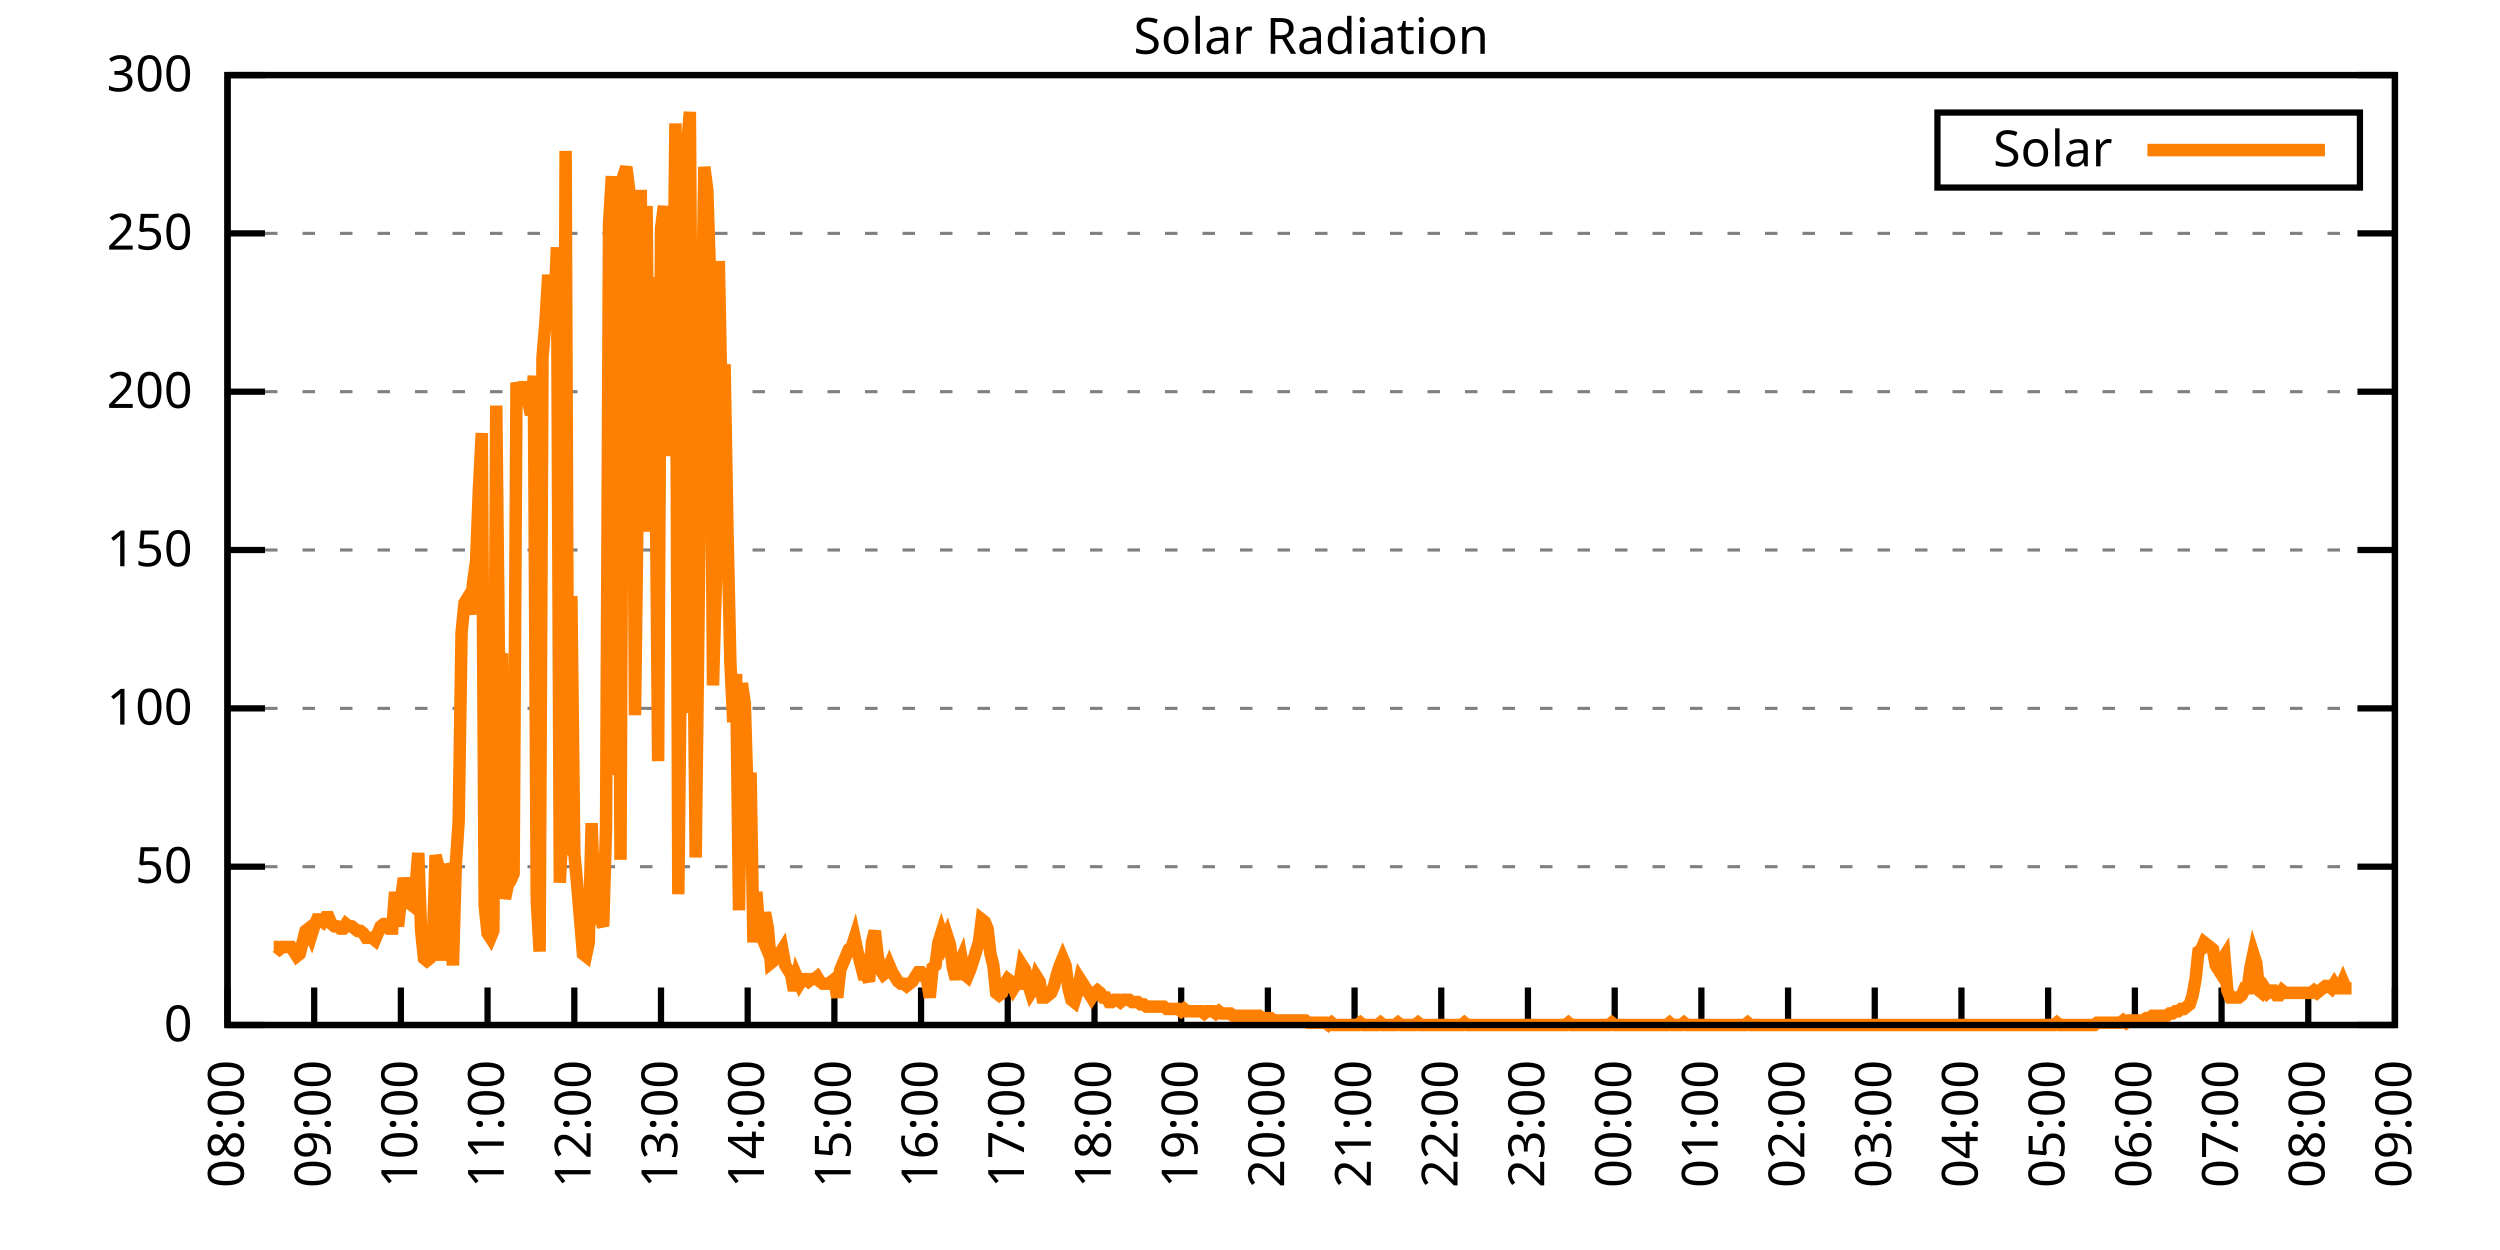
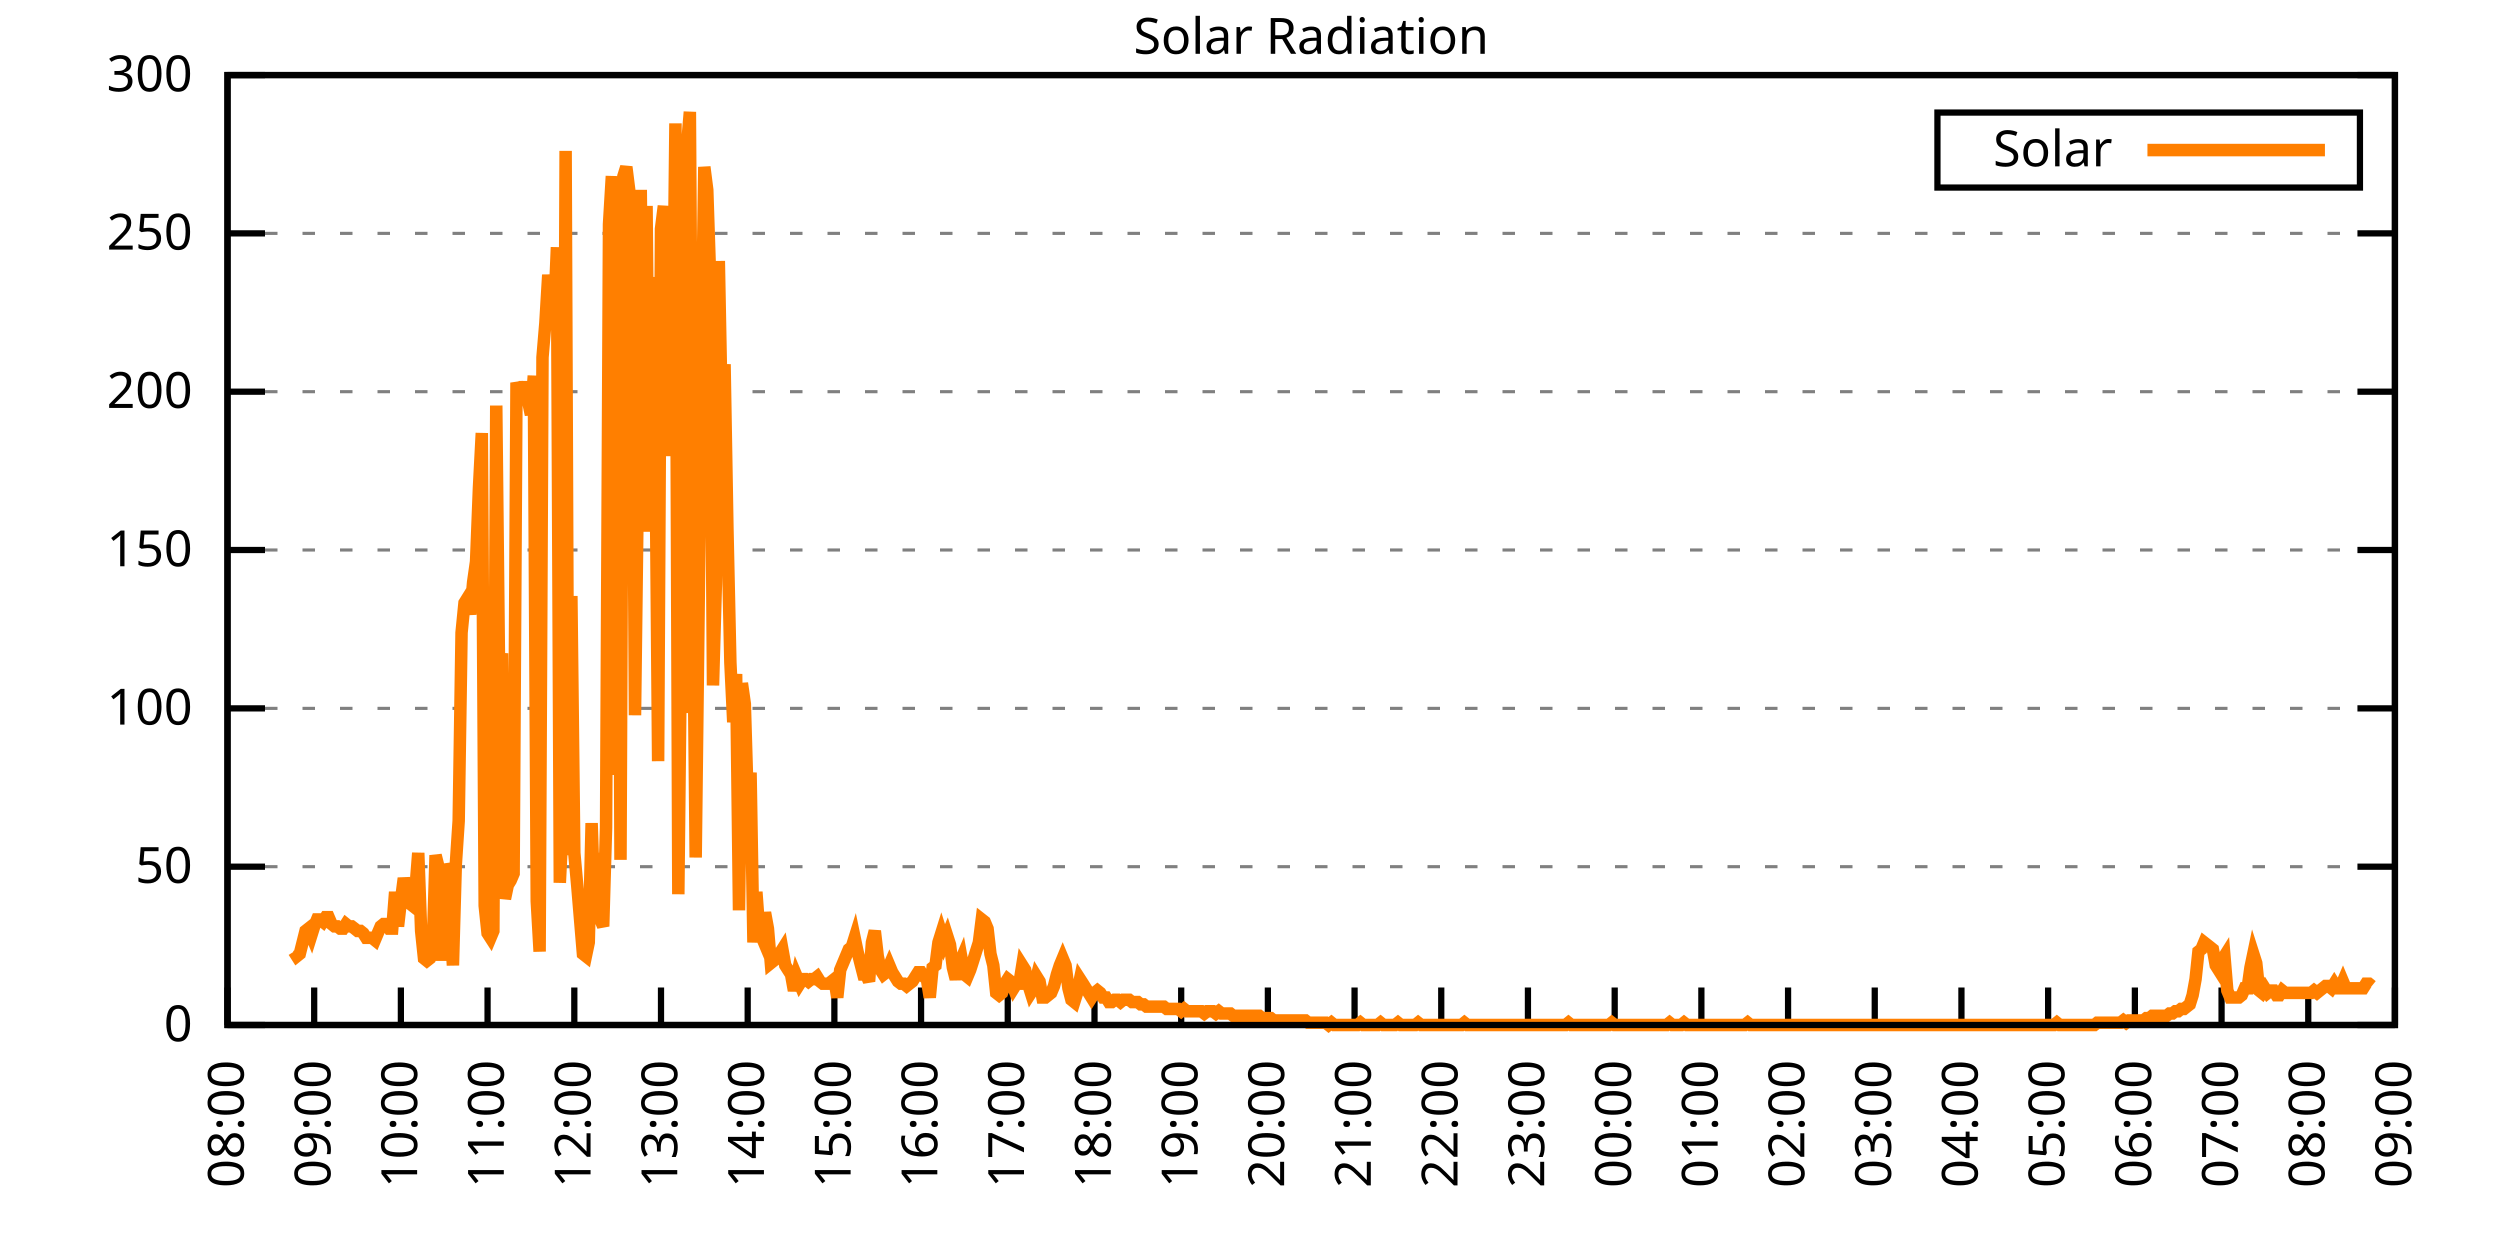
<svg xmlns="http://www.w3.org/2000/svg" xmlns:xlink="http://www.w3.org/1999/xlink" width="400" height="200" viewBox="0 0 400 200">
  <g id="gnuplot_canvas">
    <rect x="0" y="0" width="400" height="200" fill="none" />
    <defs>
      <circle id="gpDot" r="0.5" stroke-width="0.5" stroke="currentColor" />
      <path id="gpPt0" stroke-width="0.333" stroke="currentColor" d="M-1,0 h2 M0,-1 v2" />
      <path id="gpPt1" stroke-width="0.333" stroke="currentColor" d="M-1,-1 L1,1 M1,-1 L-1,1" />
      <path id="gpPt2" stroke-width="0.333" stroke="currentColor" d="M-1,0 L1,0 M0,-1 L0,1 M-1,-1 L1,1 M-1,1 L1,-1" />
      <rect id="gpPt3" stroke-width="0.333" stroke="currentColor" x="-1" y="-1" width="2" height="2" />
      <rect id="gpPt4" stroke-width="0.333" stroke="currentColor" fill="currentColor" x="-1" y="-1" width="2" height="2" />
      <circle id="gpPt5" stroke-width="0.333" stroke="currentColor" cx="0" cy="0" r="1" />
      <use xlink:href="#gpPt5" id="gpPt6" fill="currentColor" stroke="none" />
      <path id="gpPt7" stroke-width="0.333" stroke="currentColor" d="M0,-1.33 L-1.33,0.67 L1.33,0.67 z" />
      <use xlink:href="#gpPt7" id="gpPt8" fill="currentColor" stroke="none" />
      <use xlink:href="#gpPt7" id="gpPt9" stroke="currentColor" transform="rotate(180)" />
      <use xlink:href="#gpPt9" id="gpPt10" fill="currentColor" stroke="none" />
      <use xlink:href="#gpPt3" id="gpPt11" stroke="currentColor" transform="rotate(45)" />
      <use xlink:href="#gpPt11" id="gpPt12" fill="currentColor" stroke="none" />
      <path id="gpPt13" stroke-width="0.333" stroke="currentColor" d="M0,1.330 L1.265,0.411 L0.782,-1.067 L-0.782,-1.076 L-1.265,0.411 z" />
      <use xlink:href="#gpPt13" id="gpPt14" fill="currentColor" stroke="none" />
      <filter id="textbox" filterUnits="objectBoundingBox" x="0" y="0" height="1" width="1">
        <feFlood flood-color="white" flood-opacity="1" result="bgnd" />
        <feComposite in="SourceGraphic" in2="bgnd" operator="atop" />
      </filter>
      <filter id="greybox" filterUnits="objectBoundingBox" x="0" y="0" height="1" width="1">
        <feFlood flood-color="lightgrey" flood-opacity="1" result="grey" />
        <feComposite in="SourceGraphic" in2="grey" operator="atop" />
      </filter>
    </defs>
    <g fill="none" color="white" stroke="currentColor" stroke-width="1.00" stroke-linecap="butt" stroke-linejoin="miter">
</g>
    <g fill="none" color="black" stroke="currentColor" stroke-width="1.00" stroke-linecap="butt" stroke-linejoin="miter">
      <g stroke="none" shape-rendering="crispEdges">
        <polygon fill="rgb(255, 255, 255)" points="36.40,164.00 383.18,164.00 383.18,12.02 36.40,12.02 " />
      </g>
    </g>
    <g fill="none" color="black" stroke="currentColor" stroke-width="1.00" stroke-linecap="butt" stroke-linejoin="miter">
</g>
    <g fill="none" color="black" stroke="black" stroke-width="0.50" stroke-linecap="butt" stroke-linejoin="miter">
</g>
    <g fill="none" color="gray" stroke="currentColor" stroke-width="0.50" stroke-linecap="butt" stroke-linejoin="miter">
      <path stroke="gray" stroke-dasharray="2,4" class="gridline" d="M36.40,164.00 L383.19,164.00  " />
    </g>
    <g fill="none" color="gray" stroke="gray" stroke-width="1.00" stroke-linecap="butt" stroke-linejoin="miter">
</g>
    <g fill="none" color="black" stroke="currentColor" stroke-width="1.00" stroke-linecap="butt" stroke-linejoin="miter">
      <path stroke="black" d="M36.40,164.00 L42.40,164.00 M383.19,164.00 L377.19,164.00  " />
      <g transform="translate(30.80,166.60)" stroke="none" fill="black" font-family="Sans" font-size="8.00" text-anchor="end">
        <text>
          <tspan font-family="Sans"> 0</tspan>
        </text>
      </g>
    </g>
    <g fill="none" color="black" stroke="currentColor" stroke-width="1.00" stroke-linecap="butt" stroke-linejoin="miter">
</g>
    <g fill="none" color="black" stroke="black" stroke-width="0.50" stroke-linecap="butt" stroke-linejoin="miter">
</g>
    <g fill="none" color="gray" stroke="currentColor" stroke-width="0.50" stroke-linecap="butt" stroke-linejoin="miter">
      <path stroke="gray" stroke-dasharray="2,4" class="gridline" d="M36.40,138.67 L383.19,138.67  " />
    </g>
    <g fill="none" color="gray" stroke="gray" stroke-width="1.00" stroke-linecap="butt" stroke-linejoin="miter">
</g>
    <g fill="none" color="black" stroke="currentColor" stroke-width="1.00" stroke-linecap="butt" stroke-linejoin="miter">
      <path stroke="black" d="M36.40,138.67 L42.40,138.67 M383.19,138.67 L377.19,138.67  " />
      <g transform="translate(30.80,141.27)" stroke="none" fill="black" font-family="Sans" font-size="8.00" text-anchor="end">
        <text>
          <tspan font-family="Sans"> 50</tspan>
        </text>
      </g>
    </g>
    <g fill="none" color="black" stroke="currentColor" stroke-width="1.00" stroke-linecap="butt" stroke-linejoin="miter">
</g>
    <g fill="none" color="black" stroke="black" stroke-width="0.50" stroke-linecap="butt" stroke-linejoin="miter">
</g>
    <g fill="none" color="gray" stroke="currentColor" stroke-width="0.50" stroke-linecap="butt" stroke-linejoin="miter">
      <path stroke="gray" stroke-dasharray="2,4" class="gridline" d="M36.40,113.34 L383.19,113.34  " />
    </g>
    <g fill="none" color="gray" stroke="gray" stroke-width="1.00" stroke-linecap="butt" stroke-linejoin="miter">
</g>
    <g fill="none" color="black" stroke="currentColor" stroke-width="1.00" stroke-linecap="butt" stroke-linejoin="miter">
      <path stroke="black" d="M36.40,113.34 L42.40,113.34 M383.19,113.34 L377.19,113.34  " />
      <g transform="translate(30.80,115.94)" stroke="none" fill="black" font-family="Sans" font-size="8.00" text-anchor="end">
        <text>
          <tspan font-family="Sans"> 100</tspan>
        </text>
      </g>
    </g>
    <g fill="none" color="black" stroke="currentColor" stroke-width="1.00" stroke-linecap="butt" stroke-linejoin="miter">
</g>
    <g fill="none" color="black" stroke="black" stroke-width="0.50" stroke-linecap="butt" stroke-linejoin="miter">
</g>
    <g fill="none" color="gray" stroke="currentColor" stroke-width="0.50" stroke-linecap="butt" stroke-linejoin="miter">
      <path stroke="gray" stroke-dasharray="2,4" class="gridline" d="M36.40,88.00 L383.19,88.00  " />
    </g>
    <g fill="none" color="gray" stroke="gray" stroke-width="1.00" stroke-linecap="butt" stroke-linejoin="miter">
</g>
    <g fill="none" color="black" stroke="currentColor" stroke-width="1.00" stroke-linecap="butt" stroke-linejoin="miter">
      <path stroke="black" d="M36.40,88.00 L42.40,88.00 M383.19,88.00 L377.19,88.00  " />
      <g transform="translate(30.80,90.60)" stroke="none" fill="black" font-family="Sans" font-size="8.00" text-anchor="end">
        <text>
          <tspan font-family="Sans"> 150</tspan>
        </text>
      </g>
    </g>
    <g fill="none" color="black" stroke="currentColor" stroke-width="1.00" stroke-linecap="butt" stroke-linejoin="miter">
</g>
    <g fill="none" color="black" stroke="black" stroke-width="0.50" stroke-linecap="butt" stroke-linejoin="miter">
</g>
    <g fill="none" color="gray" stroke="currentColor" stroke-width="0.50" stroke-linecap="butt" stroke-linejoin="miter">
      <path stroke="gray" stroke-dasharray="2,4" class="gridline" d="M36.40,62.67 L383.19,62.67  " />
    </g>
    <g fill="none" color="gray" stroke="gray" stroke-width="1.00" stroke-linecap="butt" stroke-linejoin="miter">
</g>
    <g fill="none" color="black" stroke="currentColor" stroke-width="1.00" stroke-linecap="butt" stroke-linejoin="miter">
      <path stroke="black" d="M36.40,62.67 L42.40,62.67 M383.19,62.67 L377.19,62.67  " />
      <g transform="translate(30.80,65.27)" stroke="none" fill="black" font-family="Sans" font-size="8.00" text-anchor="end">
        <text>
          <tspan font-family="Sans"> 200</tspan>
        </text>
      </g>
    </g>
    <g fill="none" color="black" stroke="currentColor" stroke-width="1.00" stroke-linecap="butt" stroke-linejoin="miter">
</g>
    <g fill="none" color="black" stroke="black" stroke-width="0.50" stroke-linecap="butt" stroke-linejoin="miter">
</g>
    <g fill="none" color="gray" stroke="currentColor" stroke-width="0.50" stroke-linecap="butt" stroke-linejoin="miter">
      <path stroke="gray" stroke-dasharray="2,4" class="gridline" d="M36.40,37.34 L383.19,37.34  " />
    </g>
    <g fill="none" color="gray" stroke="gray" stroke-width="1.00" stroke-linecap="butt" stroke-linejoin="miter">
</g>
    <g fill="none" color="black" stroke="currentColor" stroke-width="1.00" stroke-linecap="butt" stroke-linejoin="miter">
      <path stroke="black" d="M36.40,37.34 L42.40,37.34 M383.19,37.34 L377.19,37.34  " />
      <g transform="translate(30.80,39.94)" stroke="none" fill="black" font-family="Sans" font-size="8.00" text-anchor="end">
        <text>
          <tspan font-family="Sans"> 250</tspan>
        </text>
      </g>
    </g>
    <g fill="none" color="black" stroke="currentColor" stroke-width="1.00" stroke-linecap="butt" stroke-linejoin="miter">
</g>
    <g fill="none" color="black" stroke="black" stroke-width="0.50" stroke-linecap="butt" stroke-linejoin="miter">
</g>
    <g fill="none" color="gray" stroke="currentColor" stroke-width="0.50" stroke-linecap="butt" stroke-linejoin="miter">
      <path stroke="gray" stroke-dasharray="2,4" class="gridline" d="M36.40,12.01 L383.19,12.01  " />
    </g>
    <g fill="none" color="gray" stroke="gray" stroke-width="1.00" stroke-linecap="butt" stroke-linejoin="miter">
</g>
    <g fill="none" color="black" stroke="currentColor" stroke-width="1.00" stroke-linecap="butt" stroke-linejoin="miter">
      <path stroke="black" d="M36.40,12.01 L42.40,12.01 M383.19,12.01 L377.19,12.01  " />
      <g transform="translate(30.80,14.61)" stroke="none" fill="black" font-family="Sans" font-size="8.00" text-anchor="end">
        <text>
          <tspan font-family="Sans"> 300</tspan>
        </text>
      </g>
    </g>
    <g fill="none" color="black" stroke="currentColor" stroke-width="1.00" stroke-linecap="butt" stroke-linejoin="miter">
      <path stroke="black" d="M36.40,164.00 L36.40,158.00  " />
      <g transform="translate(39.00,169.60) rotate(270.00)" stroke="none" fill="black" font-family="Sans" font-size="8.00" text-anchor="end">
        <text>
          <tspan font-family="Sans">08:00</tspan>
        </text>
      </g>
    </g>
    <g fill="none" color="black" stroke="currentColor" stroke-width="1.00" stroke-linecap="butt" stroke-linejoin="miter">
      <path stroke="black" d="M50.27,164.00 L50.27,158.00  " />
      <g transform="translate(52.87,169.60) rotate(270.00)" stroke="none" fill="black" font-family="Sans" font-size="8.00" text-anchor="end">
        <text>
          <tspan font-family="Sans">09:00</tspan>
        </text>
      </g>
    </g>
    <g fill="none" color="black" stroke="currentColor" stroke-width="1.00" stroke-linecap="butt" stroke-linejoin="miter">
      <path stroke="black" d="M64.14,164.00 L64.14,158.00  " />
      <g transform="translate(66.74,169.60) rotate(270.00)" stroke="none" fill="black" font-family="Sans" font-size="8.00" text-anchor="end">
        <text>
          <tspan font-family="Sans">10:00</tspan>
        </text>
      </g>
    </g>
    <g fill="none" color="black" stroke="currentColor" stroke-width="1.00" stroke-linecap="butt" stroke-linejoin="miter">
      <path stroke="black" d="M78.01,164.00 L78.01,158.00  " />
      <g transform="translate(80.61,169.60) rotate(270.00)" stroke="none" fill="black" font-family="Sans" font-size="8.00" text-anchor="end">
        <text>
          <tspan font-family="Sans">11:00</tspan>
        </text>
      </g>
    </g>
    <g fill="none" color="black" stroke="currentColor" stroke-width="1.00" stroke-linecap="butt" stroke-linejoin="miter">
      <path stroke="black" d="M91.89,164.00 L91.89,158.00  " />
      <g transform="translate(94.49,169.60) rotate(270.00)" stroke="none" fill="black" font-family="Sans" font-size="8.00" text-anchor="end">
        <text>
          <tspan font-family="Sans">12:00</tspan>
        </text>
      </g>
    </g>
    <g fill="none" color="black" stroke="currentColor" stroke-width="1.00" stroke-linecap="butt" stroke-linejoin="miter">
      <path stroke="black" d="M105.76,164.00 L105.76,158.00  " />
      <g transform="translate(108.36,169.60) rotate(270.00)" stroke="none" fill="black" font-family="Sans" font-size="8.00" text-anchor="end">
        <text>
          <tspan font-family="Sans">13:00</tspan>
        </text>
      </g>
    </g>
    <g fill="none" color="black" stroke="currentColor" stroke-width="1.00" stroke-linecap="butt" stroke-linejoin="miter">
      <path stroke="black" d="M119.63,164.00 L119.63,158.00  " />
      <g transform="translate(122.23,169.60) rotate(270.00)" stroke="none" fill="black" font-family="Sans" font-size="8.00" text-anchor="end">
        <text>
          <tspan font-family="Sans">14:00</tspan>
        </text>
      </g>
    </g>
    <g fill="none" color="black" stroke="currentColor" stroke-width="1.00" stroke-linecap="butt" stroke-linejoin="miter">
      <path stroke="black" d="M133.50,164.00 L133.50,158.00  " />
      <g transform="translate(136.10,169.60) rotate(270.00)" stroke="none" fill="black" font-family="Sans" font-size="8.00" text-anchor="end">
        <text>
          <tspan font-family="Sans">15:00</tspan>
        </text>
      </g>
    </g>
    <g fill="none" color="black" stroke="currentColor" stroke-width="1.00" stroke-linecap="butt" stroke-linejoin="miter">
      <path stroke="black" d="M147.37,164.00 L147.37,158.00  " />
      <g transform="translate(149.97,169.60) rotate(270.00)" stroke="none" fill="black" font-family="Sans" font-size="8.00" text-anchor="end">
        <text>
          <tspan font-family="Sans">16:00</tspan>
        </text>
      </g>
    </g>
    <g fill="none" color="black" stroke="currentColor" stroke-width="1.00" stroke-linecap="butt" stroke-linejoin="miter">
      <path stroke="black" d="M161.24,164.00 L161.24,158.00  " />
      <g transform="translate(163.84,169.60) rotate(270.00)" stroke="none" fill="black" font-family="Sans" font-size="8.00" text-anchor="end">
        <text>
          <tspan font-family="Sans">17:00</tspan>
        </text>
      </g>
    </g>
    <g fill="none" color="black" stroke="currentColor" stroke-width="1.00" stroke-linecap="butt" stroke-linejoin="miter">
      <path stroke="black" d="M175.12,164.00 L175.12,158.00  " />
      <g transform="translate(177.72,169.60) rotate(270.00)" stroke="none" fill="black" font-family="Sans" font-size="8.00" text-anchor="end">
        <text>
          <tspan font-family="Sans">18:00</tspan>
        </text>
      </g>
    </g>
    <g fill="none" color="black" stroke="currentColor" stroke-width="1.00" stroke-linecap="butt" stroke-linejoin="miter">
      <path stroke="black" d="M188.99,164.00 L188.99,158.00  " />
      <g transform="translate(191.59,169.60) rotate(270.00)" stroke="none" fill="black" font-family="Sans" font-size="8.00" text-anchor="end">
        <text>
          <tspan font-family="Sans">19:00</tspan>
        </text>
      </g>
    </g>
    <g fill="none" color="black" stroke="currentColor" stroke-width="1.00" stroke-linecap="butt" stroke-linejoin="miter">
      <path stroke="black" d="M202.86,164.00 L202.86,158.00  " />
      <g transform="translate(205.46,169.60) rotate(270.00)" stroke="none" fill="black" font-family="Sans" font-size="8.00" text-anchor="end">
        <text>
          <tspan font-family="Sans">20:00</tspan>
        </text>
      </g>
    </g>
    <g fill="none" color="black" stroke="currentColor" stroke-width="1.00" stroke-linecap="butt" stroke-linejoin="miter">
      <path stroke="black" d="M216.73,164.00 L216.73,158.00  " />
      <g transform="translate(219.33,169.60) rotate(270.00)" stroke="none" fill="black" font-family="Sans" font-size="8.00" text-anchor="end">
        <text>
          <tspan font-family="Sans">21:00</tspan>
        </text>
      </g>
    </g>
    <g fill="none" color="black" stroke="currentColor" stroke-width="1.00" stroke-linecap="butt" stroke-linejoin="miter">
      <path stroke="black" d="M230.60,164.00 L230.60,158.00  " />
      <g transform="translate(233.20,169.60) rotate(270.00)" stroke="none" fill="black" font-family="Sans" font-size="8.00" text-anchor="end">
        <text>
          <tspan font-family="Sans">22:00</tspan>
        </text>
      </g>
    </g>
    <g fill="none" color="black" stroke="currentColor" stroke-width="1.00" stroke-linecap="butt" stroke-linejoin="miter">
      <path stroke="black" d="M244.47,164.00 L244.47,158.00  " />
      <g transform="translate(247.07,169.60) rotate(270.00)" stroke="none" fill="black" font-family="Sans" font-size="8.00" text-anchor="end">
        <text>
          <tspan font-family="Sans">23:00</tspan>
        </text>
      </g>
    </g>
    <g fill="none" color="black" stroke="currentColor" stroke-width="1.00" stroke-linecap="butt" stroke-linejoin="miter">
      <path stroke="black" d="M258.35,164.00 L258.35,158.00  " />
      <g transform="translate(260.95,169.60) rotate(270.00)" stroke="none" fill="black" font-family="Sans" font-size="8.00" text-anchor="end">
        <text>
          <tspan font-family="Sans">00:00</tspan>
        </text>
      </g>
    </g>
    <g fill="none" color="black" stroke="currentColor" stroke-width="1.00" stroke-linecap="butt" stroke-linejoin="miter">
      <path stroke="black" d="M272.22,164.00 L272.22,158.00  " />
      <g transform="translate(274.82,169.60) rotate(270.00)" stroke="none" fill="black" font-family="Sans" font-size="8.00" text-anchor="end">
        <text>
          <tspan font-family="Sans">01:00</tspan>
        </text>
      </g>
    </g>
    <g fill="none" color="black" stroke="currentColor" stroke-width="1.00" stroke-linecap="butt" stroke-linejoin="miter">
      <path stroke="black" d="M286.09,164.00 L286.09,158.00  " />
      <g transform="translate(288.69,169.60) rotate(270.00)" stroke="none" fill="black" font-family="Sans" font-size="8.00" text-anchor="end">
        <text>
          <tspan font-family="Sans">02:00</tspan>
        </text>
      </g>
    </g>
    <g fill="none" color="black" stroke="currentColor" stroke-width="1.00" stroke-linecap="butt" stroke-linejoin="miter">
      <path stroke="black" d="M299.96,164.00 L299.96,158.00  " />
      <g transform="translate(302.56,169.60) rotate(270.00)" stroke="none" fill="black" font-family="Sans" font-size="8.00" text-anchor="end">
        <text>
          <tspan font-family="Sans">03:00</tspan>
        </text>
      </g>
    </g>
    <g fill="none" color="black" stroke="currentColor" stroke-width="1.00" stroke-linecap="butt" stroke-linejoin="miter">
      <path stroke="black" d="M313.83,164.00 L313.83,158.00  " />
      <g transform="translate(316.43,169.60) rotate(270.00)" stroke="none" fill="black" font-family="Sans" font-size="8.00" text-anchor="end">
        <text>
          <tspan font-family="Sans">04:00</tspan>
        </text>
      </g>
    </g>
    <g fill="none" color="black" stroke="currentColor" stroke-width="1.00" stroke-linecap="butt" stroke-linejoin="miter">
      <path stroke="black" d="M327.70,164.00 L327.70,158.00  " />
      <g transform="translate(330.30,169.60) rotate(270.00)" stroke="none" fill="black" font-family="Sans" font-size="8.00" text-anchor="end">
        <text>
          <tspan font-family="Sans">05:00</tspan>
        </text>
      </g>
    </g>
    <g fill="none" color="black" stroke="currentColor" stroke-width="1.00" stroke-linecap="butt" stroke-linejoin="miter">
      <path stroke="black" d="M341.58,164.00 L341.58,158.00  " />
      <g transform="translate(344.18,169.60) rotate(270.00)" stroke="none" fill="black" font-family="Sans" font-size="8.00" text-anchor="end">
        <text>
          <tspan font-family="Sans">06:00</tspan>
        </text>
      </g>
    </g>
    <g fill="none" color="black" stroke="currentColor" stroke-width="1.00" stroke-linecap="butt" stroke-linejoin="miter">
      <path stroke="black" d="M355.45,164.00 L355.45,158.00  " />
      <g transform="translate(358.05,169.60) rotate(270.00)" stroke="none" fill="black" font-family="Sans" font-size="8.00" text-anchor="end">
        <text>
          <tspan font-family="Sans">07:00</tspan>
        </text>
      </g>
    </g>
    <g fill="none" color="black" stroke="currentColor" stroke-width="1.00" stroke-linecap="butt" stroke-linejoin="miter">
      <path stroke="black" d="M369.32,164.00 L369.32,158.00  " />
      <g transform="translate(371.92,169.60) rotate(270.00)" stroke="none" fill="black" font-family="Sans" font-size="8.00" text-anchor="end">
        <text>
          <tspan font-family="Sans">08:00</tspan>
        </text>
      </g>
    </g>
    <g fill="none" color="black" stroke="currentColor" stroke-width="1.00" stroke-linecap="butt" stroke-linejoin="miter">
      <path stroke="black" d="M383.19,164.00 L383.19,158.00  " />
      <g transform="translate(385.79,169.60) rotate(270.00)" stroke="none" fill="black" font-family="Sans" font-size="8.00" text-anchor="end">
        <text>
          <tspan font-family="Sans">09:00</tspan>
        </text>
      </g>
    </g>
    <g fill="none" color="black" stroke="currentColor" stroke-width="1.00" stroke-linecap="butt" stroke-linejoin="miter">
</g>
    <g fill="none" color="black" stroke="currentColor" stroke-width="1.00" stroke-linecap="butt" stroke-linejoin="miter">
      <path stroke="black" d="M36.40,12.01 L36.40,164.00 L383.19,164.00 L383.19,12.01 L36.40,12.01 Z  " />
    </g>
    <g fill="none" color="black" stroke="currentColor" stroke-width="1.00" stroke-linecap="butt" stroke-linejoin="miter">
</g>
    <g fill="none" color="black" stroke="currentColor" stroke-width="1.00" stroke-linecap="butt" stroke-linejoin="miter">
      <path stroke="black" d="M309.99,30.01 L309.99,18.01 L377.59,18.01 L377.59,30.01 L309.99,30.01 Z  " />
    </g>
    <g id="Solar_Radiation_plot_1">
      <g fill="none" color="white" stroke="black" stroke-width="2.00" stroke-linecap="butt" stroke-linejoin="miter">
</g>
      <g fill="none" color="black" stroke="currentColor" stroke-width="2.00" stroke-linecap="butt" stroke-linejoin="miter">
        <g transform="translate(337.99,26.61)" stroke="none" fill="black" font-family="Sans" font-size="8.00" text-anchor="end">
          <text>
            <tspan font-family="Sans">Solar</tspan>
          </text>
        </g>
      </g>
      <g fill="none" color="black" stroke="currentColor" stroke-width="2.00" stroke-linecap="butt" stroke-linejoin="miter">
-         <path stroke="rgb(255, 127,   0)" d="M343.59,24.01 L371.99,24.01 M43.80,151.52 L44.26,151.52 L44.72,151.89 L45.19,151.52 L45.65,151.52 L46.11,151.52   L46.57,151.52 L47.03,152.25 L47.50,152.99 L47.96,152.62 L48.42,150.79 L48.88,148.95 L49.35,148.58 L49.81,149.68   L50.27,148.22 L50.73,147.11 L51.20,147.11 L51.66,147.48 L52.12,146.75 L52.58,146.75 L53.05,147.85 L53.51,148.22   L53.97,148.22 L54.43,148.58 L54.90,148.58 L55.36,147.85 L55.82,148.22 L56.28,148.22 L56.75,148.58 L57.21,148.95   L57.67,148.95 L58.13,149.32 L58.59,150.05 L59.06,150.05 L59.52,150.05 L59.98,150.42 L60.44,149.32 L60.91,148.22   L61.37,147.85 L61.83,147.85 L62.29,148.58 L62.76,148.58 L63.22,142.71 L63.68,148.22 L64.14,144.18 L64.61,140.51   L65.07,142.71 L65.53,144.55 L65.99,144.91 L66.46,142.34 L66.92,136.47 L67.38,148.95 L67.84,153.35 L68.30,153.72   L68.77,153.35 L69.23,151.89 L69.69,136.84 L70.15,138.67 L70.62,153.72 L71.08,138.30 L71.54,139.77 L72.00,146.75   L72.47,154.46 L72.93,138.30 L73.39,131.33 L73.85,101.23 L74.32,96.46 L74.78,95.72 L75.24,98.29 L75.70,93.15   L76.17,89.85 L76.63,78.10 L77.09,69.29 L77.55,144.91 L78.01,149.32 L78.48,150.05 L78.94,148.95 L79.40,64.89   L79.86,108.20 L80.33,104.53 L80.79,143.81 L81.25,141.61 L81.71,140.87 L82.18,139.77 L82.64,61.22 L83.10,62.69   L83.56,61.95 L84.03,61.95 L84.49,64.16 L84.95,66.36 L85.41,60.12 L85.88,144.18 L86.34,152.25 L86.80,57.18   L87.26,51.68 L87.72,43.97 L88.19,49.47 L88.65,50.57 L89.11,39.56 L89.57,141.24 L90.04,131.70 L90.50,24.14   L90.96,136.84 L91.42,95.36 L91.89,136.47 L92.35,141.61 L92.81,147.11 L93.27,152.62 L93.74,152.99 L94.20,150.79   L94.66,131.70 L95.12,145.65 L95.59,136.47 L96.05,147.11 L96.51,148.22 L96.97,132.43 L97.44,35.89 L97.90,28.18   L98.36,123.99 L98.82,30.38 L99.28,137.57 L99.75,28.18 L100.21,26.71 L100.67,30.38 L101.13,38.46 L101.60,114.44   L102.06,77.37 L102.52,30.38 L102.98,73.33 L103.45,32.95 L103.91,85.08 L104.37,44.33 L104.83,65.26 L105.30,121.79   L105.76,36.63 L106.22,32.95 L106.68,72.97 L107.15,54.61 L107.61,61.22 L108.07,19.74 L108.53,143.08 L108.99,99.76   L109.46,114.08 L109.92,23.41 L110.38,17.90 L110.84,89.12 L111.31,137.20 L111.77,98.29 L112.23,58.28 L112.69,26.71   L113.16,30.38 L113.62,44.33 L114.08,109.67 L114.54,93.52 L115.01,41.76 L115.47,65.62 L115.93,58.28 L116.39,84.71   L116.86,106.00 L117.32,115.55 L117.78,107.84 L118.24,145.65 L118.70,109.31 L119.17,112.61 L119.63,128.03 L120.09,123.62   L120.55,150.79 L121.02,142.71 L121.48,148.95 L121.94,150.05 L122.40,146.01 L122.87,148.58 L123.33,154.09 L123.79,153.72   L124.25,152.62 L124.72,152.62 L125.18,151.89 L125.64,154.46 L126.10,155.19 L126.57,155.92 L127.03,158.49 L127.49,156.29   L127.95,157.39 L128.41,156.66 L128.88,156.66 L129.34,157.03 L129.80,156.66 L130.26,156.66 L130.73,156.29 L131.19,157.03   L131.65,157.39 L132.11,157.39 L132.58,157.39 L133.04,157.03 L133.50,156.66 L133.96,159.60 L134.43,155.19 L134.89,154.09   L135.35,152.99 L135.81,151.89 L136.28,151.52 L136.74,150.05 L137.20,152.25 L137.66,154.09 L138.13,155.92 L138.59,155.92   L139.05,157.03 L139.51,150.79 L139.97,148.95 L140.44,152.99 L140.90,155.19 L141.36,155.92 L141.82,155.56 L142.29,154.46   L142.75,155.56 L143.21,156.29 L143.67,157.03 L144.14,157.39 L144.60,157.39 L145.06,157.76 L145.52,157.39 L145.99,157.03   L146.45,156.29 L146.91,155.56 L147.37,155.56 L147.84,156.29 L148.30,156.66 L148.76,159.60 L149.22,154.82 L149.68,154.46   L150.15,150.79 L150.61,149.32 L151.07,150.79 L151.53,149.68 L152.00,151.15 L152.46,154.82 L152.92,156.66 L153.38,154.46   L153.85,153.35 L154.31,155.92 L154.77,156.29 L155.23,155.19 L155.70,153.72 L156.16,152.25 L156.62,150.79 L157.08,147.11   L157.55,147.48 L158.01,148.58 L158.47,152.62 L158.93,154.46 L159.39,158.86 L159.86,159.23 L160.32,158.86 L160.78,157.39   L161.24,156.66 L161.71,157.03 L162.17,158.13 L162.63,157.39 L163.09,157.39 L163.56,154.46 L164.02,155.19 L164.48,157.39   L164.94,158.86 L165.41,158.13 L165.87,156.29 L166.33,157.03 L166.79,159.60 L167.26,159.60 L167.72,159.23 L168.18,158.86   L168.64,157.76 L169.10,155.92 L169.57,154.46 L170.03,153.35 L170.49,154.46 L170.95,158.13 L171.42,159.96 L171.88,160.33   L172.34,158.86 L172.80,156.66 L173.27,157.39 L173.73,158.13 L174.19,158.86 L174.65,159.60 L175.12,158.86 L175.58,158.49   L176.04,158.86 L176.50,159.60 L176.97,159.60 L177.43,160.33 L177.89,160.33 L178.35,159.96 L178.82,159.96 L179.28,160.33   L179.74,159.96 L180.20,159.96 L180.66,159.96 L181.13,160.33 L181.59,160.33 L182.05,160.33 L182.51,160.70 L182.98,160.70   L183.44,161.06 L183.90,161.06 L184.36,161.06 L184.83,161.06 L185.29,161.06 L185.75,161.06 L186.21,161.06 L186.68,161.43   L187.14,161.43 L187.60,161.43 L188.06,161.43 L188.53,161.43 L188.99,161.80 L189.45,161.43 L189.91,161.80 L190.37,161.80   L190.84,161.80 L191.30,161.80 L191.76,161.80 L192.22,161.80 L192.69,162.16 L193.15,161.80 L193.61,161.80 L194.07,161.80   L194.54,162.16 L195.00,161.80 L195.46,162.16 L195.92,162.16 L196.39,162.16 L196.85,162.16 L197.31,162.53 L197.77,162.53   L198.24,162.53 L198.70,162.53 L199.16,162.53 L199.62,162.53 L200.08,162.53 L200.55,162.53 L201.01,162.53 L201.47,162.53   L201.93,162.90 L202.40,162.90 L202.86,162.90 L203.32,162.90 L203.78,163.27 L204.25,163.27 L204.71,163.27 L205.17,163.27   L205.63,163.27 L206.10,163.27 L206.56,163.27 L207.02,163.27 L207.48,163.27 L207.95,163.27 L208.41,163.27 L208.87,163.27   L209.33,163.63 L209.80,163.63 L210.26,163.63 L210.72,163.63 L211.18,163.63 L211.64,163.63 L212.11,163.63 L212.57,164.00   L213.03,163.63 L213.49,164.00 L213.96,164.00 L214.42,164.00 L214.88,164.00 L215.34,164.00 L215.81,164.00 L216.27,164.00   L216.73,164.00 L217.19,164.00 L217.66,163.63 L218.12,164.00 L218.58,164.00 L219.04,164.00 L219.51,164.00 L219.97,164.00   L220.43,164.00 L220.89,163.63 L221.35,164.00 L221.82,164.00 L222.28,164.00 L222.74,164.00 L223.20,164.00 L223.67,163.63   L224.13,164.00 L224.59,164.00 L225.05,164.00 L225.52,164.00 L225.98,164.00 L226.44,164.00 L226.90,163.63 L227.37,164.00   L227.83,164.00 L228.29,164.00 L228.75,164.00 L229.22,164.00 L229.68,164.00 L230.14,164.00 L230.60,164.00 L231.06,164.00   L231.53,164.00 L231.99,164.00 L232.45,164.00 L232.91,164.00 L233.38,164.00 L233.84,164.00 L234.30,163.63 L234.76,164.00   L235.23,164.00 L235.69,164.00 L236.15,164.00 L236.61,164.00 L237.08,164.00 L237.54,164.00 L238.00,164.00 L238.46,164.00   L238.93,164.00 L239.39,164.00 L239.85,164.00 L240.31,164.00 L240.77,164.00 L241.24,164.00 L241.70,164.00 L242.16,164.00   L242.62,164.00 L243.09,164.00 L243.55,164.00 L244.01,164.00 L244.47,164.00 L244.94,164.00 L245.40,164.00 L245.86,164.00   L246.32,164.00 L246.79,164.00 L247.25,164.00 L247.71,164.00 L248.17,164.00 L248.64,164.00 L249.10,164.00 L249.56,164.00   L250.02,164.00 L250.49,164.00 L250.95,163.63 L251.41,164.00 L251.87,164.00 L252.33,164.00 L252.80,164.00 L253.26,164.00   L253.72,164.00 L254.18,164.00 L254.65,164.00 L255.11,164.00 L255.57,164.00 L256.03,164.00 L256.50,164.00 L256.96,164.00   L257.42,164.00 L257.88,163.63 L258.35,164.00 L258.81,164.00 L259.27,164.00 L259.73,164.00 L260.20,164.00 L260.66,164.00   L261.12,164.00 L261.58,164.00 L262.04,164.00 L262.51,164.00 L262.97,164.00 L263.43,164.00 L263.89,164.00 L264.36,164.00   L264.82,164.00 L265.28,164.00 L265.74,164.00 L266.21,164.00 L266.67,164.00 L267.13,163.63 L267.59,164.00 L268.06,164.00   L268.52,164.00 L268.98,164.00 L269.44,163.63 L269.91,164.00 L270.37,164.00 L270.83,164.00 L271.29,164.00 L271.75,164.00   L272.22,164.00 L272.68,164.00 L273.14,164.00 L273.60,164.00 L274.07,164.00 L274.53,164.00 L274.99,164.00 L275.45,164.00   L275.92,164.00 L276.38,164.00 L276.84,164.00 L277.30,164.00 L277.77,164.00 L278.23,164.00 L278.69,164.00 L279.15,164.00   L279.62,163.63 L280.08,164.00 L280.54,164.00 L281.00,164.00 L281.46,164.00 L281.93,164.00 L282.39,164.00 L282.85,164.00   L283.31,164.00 L283.78,164.00 L284.24,164.00 L284.70,164.00 L285.16,164.00 L285.63,164.00 L286.09,164.00 L286.55,164.00   L287.01,164.00 L287.48,164.00 L287.94,164.00 L288.40,164.00 L288.86,164.00 L289.33,164.00 L289.79,164.00 L290.25,164.00   L290.71,164.00 L291.18,164.00 L291.64,164.00 L292.10,164.00 L292.56,164.00 L293.02,164.00 L293.49,164.00 L293.95,164.00   L294.41,164.00 L294.87,164.00 L295.34,164.00 L295.80,164.00 L296.26,164.00 L296.72,164.00 L297.19,164.00 L297.65,164.00   L298.11,164.00 L298.57,164.00 L299.04,164.00 L299.50,164.00 L299.96,164.00 L300.42,164.00 L300.89,164.00 L301.35,164.00   L301.81,164.00 L302.27,164.00 L302.73,164.00 L303.20,164.00 L303.66,164.00 L304.12,164.00 L304.58,164.00 L305.05,164.00   L305.51,164.00 L305.97,164.00 L306.43,164.00 L306.90,164.00 L307.36,164.00 L307.82,164.00 L308.28,164.00 L308.75,164.00   L309.21,164.00 L309.67,164.00 L310.13,164.00 L310.60,164.00 L311.06,164.00 L311.52,164.00 L311.98,164.00 L312.44,164.00   L312.91,164.00 L313.37,164.00 L313.83,164.00 L314.29,164.00 L314.76,164.00 L315.22,164.00 L315.68,164.00 L316.14,164.00   L316.61,164.00 L317.07,164.00 L317.53,164.00 L317.99,164.00 L318.46,164.00 L318.92,164.00 L319.38,164.00 L319.84,164.00   L320.31,164.00 L320.77,164.00 L321.23,164.00 L321.69,164.00 L322.15,164.00 L322.62,164.00 L323.08,164.00 L323.54,164.00   L324.00,164.00 L324.47,164.00 L324.93,164.00 L325.39,164.00 L325.85,164.00 L326.32,164.00 L326.78,164.00 L327.24,164.00   L327.70,164.00 L328.17,164.00 L328.63,164.00 L329.09,163.63 L329.55,164.00 L330.02,164.00 L330.48,164.00 L330.94,164.00   L331.40,164.00 L331.87,164.00 L332.33,164.00 L332.79,164.00 L333.25,164.00 L333.71,164.00 L334.18,164.00 L334.64,164.00   L335.10,164.00 L335.56,163.63 L336.03,163.63 L336.49,163.63 L336.95,163.63 L337.41,163.63 L337.88,163.63 L338.34,163.63   L338.80,163.63 L339.26,163.63 L339.73,163.27 L340.19,163.63 L340.65,163.27 L341.11,163.27 L341.58,163.27 L342.04,163.27   L342.50,163.27 L342.96,163.27 L343.42,162.90 L343.89,162.90 L344.35,162.53 L344.81,162.53 L345.27,162.53 L345.74,162.53   L346.20,162.53 L346.66,162.53 L347.12,162.16 L347.59,162.16 L348.05,161.80 L348.51,161.80 L348.97,161.43 L349.44,161.43   L349.90,161.06 L350.36,160.70 L350.82,159.23 L351.29,156.66 L351.75,152.25 L352.21,151.89 L352.67,150.79 L353.13,151.15   L353.60,151.52 L354.06,151.89 L354.52,154.46 L354.98,155.19 L355.45,153.72 L355.91,152.99 L356.37,158.49 L356.83,159.60   L357.30,159.60 L357.76,159.60 L358.22,159.60 L358.68,159.23 L359.15,158.13 L359.61,158.13 L360.07,154.82 L360.53,152.62   L361.00,154.09 L361.46,158.49 L361.92,158.86 L362.38,158.13 L362.84,158.86 L363.31,158.49 L363.77,158.49 L364.23,159.23   L364.69,159.23 L365.16,158.49 L365.62,158.86 L366.08,158.86 L366.54,158.86 L367.01,158.86 L367.47,158.86 L367.93,158.86   L368.39,158.86 L368.86,158.86 L369.32,158.86 L369.78,158.86 L370.24,158.49 L370.71,158.86 L371.17,158.49 L371.63,158.13   L372.09,157.76 L372.56,157.76 L373.02,158.13 L373.48,157.39 L373.94,158.13 L374.40,158.13 L374.87,157.03 L375.33,158.13   L375.79,158.13 L376.25,158.13  " />
+         <path stroke="rgb(255, 127,   0)" d="M343.59,24.01 L371.99,24.01 M47.03,152.25 L47.50,152.99 L47.96,152.62 L48.42,150.79 L48.88,148.95 L49.35,148.58   L49.81,149.68 L50.27,148.22 L50.73,147.11 L51.20,147.11 L51.66,147.48 L52.12,146.75 L52.58,146.75 L53.05,147.85   L53.51,148.22 L53.97,148.22 L54.43,148.58 L54.90,148.58 L55.36,147.85 L55.82,148.22 L56.28,148.22 L56.75,148.58   L57.21,148.95 L57.67,148.95 L58.13,149.32 L58.59,150.05 L59.06,150.05 L59.52,150.05 L59.98,150.42 L60.44,149.32   L60.91,148.22 L61.37,147.85 L61.83,147.85 L62.29,148.58 L62.76,148.58 L63.22,142.71 L63.68,148.22 L64.14,144.18   L64.61,140.51 L65.07,142.71 L65.53,144.55 L65.99,144.91 L66.46,142.34 L66.92,136.47 L67.38,148.95 L67.84,153.35   L68.30,153.72 L68.77,153.35 L69.23,151.89 L69.69,136.84 L70.15,138.67 L70.62,153.72 L71.08,138.30 L71.54,139.77   L72.00,146.75 L72.47,154.46 L72.93,138.30 L73.39,131.33 L73.85,101.23 L74.32,96.46 L74.78,95.72 L75.24,98.29   L75.70,93.15 L76.17,89.85 L76.63,78.10 L77.09,69.29 L77.55,144.91 L78.01,149.32 L78.48,150.05 L78.94,148.95   L79.40,64.89 L79.86,108.20 L80.33,104.53 L80.79,143.81 L81.25,141.61 L81.71,140.87 L82.18,139.77 L82.64,61.22   L83.10,62.69 L83.56,61.95 L84.03,61.95 L84.49,64.16 L84.95,66.36 L85.41,60.12 L85.88,144.18 L86.34,152.25   L86.80,57.18 L87.26,51.68 L87.72,43.97 L88.19,49.47 L88.65,50.57 L89.11,39.56 L89.57,141.24 L90.04,131.70   L90.50,24.14 L90.96,136.84 L91.42,95.36 L91.89,136.47 L92.35,141.61 L92.81,147.11 L93.27,152.62 L93.74,152.99   L94.20,150.79 L94.66,131.70 L95.12,145.65 L95.59,136.47 L96.05,147.11 L96.51,148.22 L96.97,132.43 L97.44,35.89   L97.90,28.18 L98.36,123.99 L98.82,30.38 L99.28,137.57 L99.75,28.18 L100.21,26.71 L100.67,30.38 L101.13,38.46   L101.60,114.44 L102.06,77.37 L102.52,30.38 L102.98,73.33 L103.45,32.95 L103.91,85.08 L104.37,44.33 L104.83,65.26   L105.30,121.79 L105.76,36.63 L106.22,32.95 L106.68,72.97 L107.15,54.61 L107.61,61.22 L108.07,19.74 L108.53,143.08   L108.99,99.76 L109.46,114.08 L109.92,23.41 L110.38,17.90 L110.84,89.12 L111.31,137.20 L111.77,98.29 L112.23,58.28   L112.69,26.71 L113.16,30.38 L113.62,44.33 L114.08,109.67 L114.54,93.52 L115.01,41.76 L115.47,65.62 L115.93,58.28   L116.39,84.71 L116.86,106.00 L117.32,115.55 L117.78,107.84 L118.24,145.65 L118.70,109.31 L119.17,112.61 L119.63,128.03   L120.09,123.62 L120.55,150.79 L121.02,142.71 L121.48,148.95 L121.94,150.05 L122.40,146.01 L122.87,148.58 L123.33,154.09   L123.79,153.72 L124.25,152.62 L124.72,152.62 L125.18,151.89 L125.64,154.46 L126.10,155.19 L126.57,155.92 L127.03,158.49   L127.49,156.29 L127.95,157.39 L128.41,156.66 L128.88,156.66 L129.34,157.03 L129.80,156.66 L130.26,156.66 L130.73,156.29   L131.19,157.03 L131.65,157.39 L132.11,157.39 L132.58,157.39 L133.04,157.03 L133.50,156.66 L133.96,159.60 L134.43,155.19   L134.89,154.09 L135.35,152.99 L135.81,151.89 L136.28,151.52 L136.74,150.05 L137.20,152.25 L137.66,154.09 L138.13,155.92   L138.59,155.92 L139.05,157.03 L139.51,150.79 L139.97,148.95 L140.44,152.99 L140.90,155.19 L141.36,155.92 L141.82,155.56   L142.29,154.46 L142.75,155.56 L143.21,156.29 L143.67,157.03 L144.14,157.39 L144.60,157.39 L145.06,157.76 L145.52,157.39   L145.99,157.03 L146.45,156.29 L146.91,155.56 L147.37,155.56 L147.84,156.29 L148.30,156.66 L148.76,159.60 L149.22,154.82   L149.68,154.46 L150.15,150.79 L150.61,149.32 L151.07,150.79 L151.53,149.68 L152.00,151.15 L152.46,154.82 L152.92,156.66   L153.38,154.46 L153.85,153.35 L154.31,155.92 L154.77,156.29 L155.23,155.19 L155.70,153.72 L156.16,152.25 L156.62,150.79   L157.08,147.11 L157.55,147.48 L158.01,148.58 L158.47,152.62 L158.93,154.46 L159.39,158.86 L159.86,159.23 L160.32,158.86   L160.78,157.39 L161.24,156.66 L161.71,157.03 L162.17,158.13 L162.63,157.39 L163.09,157.39 L163.56,154.46 L164.02,155.19   L164.48,157.39 L164.94,158.86 L165.41,158.13 L165.87,156.29 L166.33,157.03 L166.79,159.60 L167.26,159.60 L167.72,159.23   L168.18,158.86 L168.64,157.76 L169.10,155.92 L169.57,154.46 L170.03,153.35 L170.49,154.46 L170.95,158.13 L171.42,159.96   L171.88,160.33 L172.34,158.86 L172.80,156.66 L173.27,157.39 L173.73,158.13 L174.19,158.86 L174.65,159.60 L175.12,158.86   L175.58,158.49 L176.04,158.86 L176.50,159.60 L176.97,159.60 L177.43,160.33 L177.89,160.33 L178.35,159.96 L178.82,159.96   L179.28,160.33 L179.74,159.96 L180.20,159.96 L180.66,159.96 L181.13,160.33 L181.59,160.33 L182.05,160.33 L182.51,160.70   L182.98,160.70 L183.44,161.06 L183.90,161.06 L184.36,161.06 L184.83,161.06 L185.29,161.06 L185.75,161.06 L186.21,161.06   L186.68,161.43 L187.14,161.43 L187.60,161.43 L188.06,161.43 L188.53,161.43 L188.99,161.80 L189.45,161.43 L189.91,161.80   L190.37,161.80 L190.84,161.80 L191.30,161.80 L191.76,161.80 L192.22,161.80 L192.69,162.16 L193.15,161.80 L193.61,161.80   L194.07,161.80 L194.54,162.16 L195.00,161.80 L195.46,162.16 L195.92,162.16 L196.39,162.16 L196.85,162.16 L197.31,162.53   L197.77,162.53 L198.24,162.53 L198.70,162.53 L199.16,162.53 L199.62,162.53 L200.08,162.53 L200.55,162.53 L201.01,162.53   L201.47,162.53 L201.93,162.90 L202.40,162.90 L202.86,162.90 L203.32,162.90 L203.78,163.27 L204.25,163.27 L204.71,163.27   L205.17,163.27 L205.63,163.27 L206.10,163.27 L206.56,163.27 L207.02,163.27 L207.48,163.27 L207.95,163.27 L208.41,163.27   L208.87,163.27 L209.33,163.63 L209.80,163.63 L210.26,163.63 L210.72,163.63 L211.18,163.63 L211.64,163.63 L212.11,163.63   L212.57,164.00 L213.03,163.63 L213.49,164.00 L213.96,164.00 L214.42,164.00 L214.88,164.00 L215.34,164.00 L215.81,164.00   L216.27,164.00 L216.73,164.00 L217.19,164.00 L217.66,163.63 L218.12,164.00 L218.58,164.00 L219.04,164.00 L219.51,164.00   L219.97,164.00 L220.43,164.00 L220.89,163.63 L221.35,164.00 L221.82,164.00 L222.28,164.00 L222.74,164.00 L223.20,164.00   L223.67,163.63 L224.13,164.00 L224.59,164.00 L225.05,164.00 L225.52,164.00 L225.98,164.00 L226.44,164.00 L226.90,163.63   L227.37,164.00 L227.83,164.00 L228.29,164.00 L228.75,164.00 L229.22,164.00 L229.68,164.00 L230.14,164.00 L230.60,164.00   L231.06,164.00 L231.53,164.00 L231.99,164.00 L232.45,164.00 L232.91,164.00 L233.38,164.00 L233.84,164.00 L234.30,163.63   L234.76,164.00 L235.23,164.00 L235.69,164.00 L236.15,164.00 L236.61,164.00 L237.08,164.00 L237.54,164.00 L238.00,164.00   L238.46,164.00 L238.93,164.00 L239.39,164.00 L239.85,164.00 L240.31,164.00 L240.77,164.00 L241.24,164.00 L241.70,164.00   L242.16,164.00 L242.62,164.00 L243.09,164.00 L243.55,164.00 L244.01,164.00 L244.47,164.00 L244.94,164.00 L245.40,164.00   L245.86,164.00 L246.32,164.00 L246.79,164.00 L247.25,164.00 L247.71,164.00 L248.17,164.00 L248.64,164.00 L249.10,164.00   L249.56,164.00 L250.02,164.00 L250.49,164.00 L250.95,163.63 L251.41,164.00 L251.87,164.00 L252.33,164.00 L252.80,164.00   L253.26,164.00 L253.72,164.00 L254.18,164.00 L254.65,164.00 L255.11,164.00 L255.57,164.00 L256.03,164.00 L256.50,164.00   L256.96,164.00 L257.42,164.00 L257.88,163.63 L258.35,164.00 L258.81,164.00 L259.27,164.00 L259.73,164.00 L260.20,164.00   L260.66,164.00 L261.12,164.00 L261.58,164.00 L262.04,164.00 L262.51,164.00 L262.97,164.00 L263.43,164.00 L263.89,164.00   L264.36,164.00 L264.82,164.00 L265.28,164.00 L265.74,164.00 L266.21,164.00 L266.67,164.00 L267.13,163.63 L267.59,164.00   L268.06,164.00 L268.52,164.00 L268.98,164.00 L269.44,163.63 L269.91,164.00 L270.37,164.00 L270.83,164.00 L271.29,164.00   L271.75,164.00 L272.22,164.00 L272.68,164.00 L273.14,164.00 L273.60,164.00 L274.07,164.00 L274.53,164.00 L274.99,164.00   L275.45,164.00 L275.92,164.00 L276.38,164.00 L276.84,164.00 L277.30,164.00 L277.77,164.00 L278.23,164.00 L278.69,164.00   L279.15,164.00 L279.62,163.63 L280.08,164.00 L280.54,164.00 L281.00,164.00 L281.46,164.00 L281.93,164.00 L282.39,164.00   L282.85,164.00 L283.31,164.00 L283.78,164.00 L284.24,164.00 L284.70,164.00 L285.16,164.00 L285.63,164.00 L286.09,164.00   L286.55,164.00 L287.01,164.00 L287.48,164.00 L287.94,164.00 L288.40,164.00 L288.86,164.00 L289.33,164.00 L289.79,164.00   L290.25,164.00 L290.71,164.00 L291.18,164.00 L291.64,164.00 L292.10,164.00 L292.56,164.00 L293.02,164.00 L293.49,164.00   L293.95,164.00 L294.41,164.00 L294.87,164.00 L295.34,164.00 L295.80,164.00 L296.26,164.00 L296.72,164.00 L297.19,164.00   L297.65,164.00 L298.11,164.00 L298.57,164.00 L299.04,164.00 L299.50,164.00 L299.96,164.00 L300.42,164.00 L300.89,164.00   L301.35,164.00 L301.81,164.00 L302.27,164.00 L302.73,164.00 L303.20,164.00 L303.66,164.00 L304.12,164.00 L304.58,164.00   L305.05,164.00 L305.51,164.00 L305.97,164.00 L306.43,164.00 L306.90,164.00 L307.36,164.00 L307.82,164.00 L308.28,164.00   L308.75,164.00 L309.21,164.00 L309.67,164.00 L310.13,164.00 L310.60,164.00 L311.06,164.00 L311.52,164.00 L311.98,164.00   L312.44,164.00 L312.91,164.00 L313.37,164.00 L313.83,164.00 L314.29,164.00 L314.76,164.00 L315.22,164.00 L315.68,164.00   L316.14,164.00 L316.61,164.00 L317.07,164.00 L317.53,164.00 L317.99,164.00 L318.46,164.00 L318.92,164.00 L319.38,164.00   L319.84,164.00 L320.31,164.00 L320.77,164.00 L321.23,164.00 L321.69,164.00 L322.15,164.00 L322.62,164.00 L323.08,164.00   L323.54,164.00 L324.00,164.00 L324.47,164.00 L324.93,164.00 L325.39,164.00 L325.85,164.00 L326.32,164.00 L326.78,164.00   L327.24,164.00 L327.70,164.00 L328.17,164.00 L328.63,164.00 L329.09,163.63 L329.55,164.00 L330.02,164.00 L330.48,164.00   L330.94,164.00 L331.40,164.00 L331.87,164.00 L332.33,164.00 L332.79,164.00 L333.25,164.00 L333.71,164.00 L334.18,164.00   L334.64,164.00 L335.10,164.00 L335.56,163.63 L336.03,163.63 L336.49,163.63 L336.95,163.63 L337.41,163.63 L337.88,163.63   L338.34,163.63 L338.80,163.63 L339.26,163.63 L339.73,163.27 L340.19,163.63 L340.65,163.27 L341.11,163.27 L341.58,163.27   L342.04,163.27 L342.50,163.27 L342.96,163.27 L343.42,162.90 L343.89,162.90 L344.35,162.53 L344.81,162.53 L345.27,162.53   L345.74,162.53 L346.20,162.53 L346.66,162.53 L347.12,162.16 L347.59,162.16 L348.05,161.80 L348.51,161.80 L348.97,161.43   L349.44,161.43 L349.90,161.06 L350.36,160.70 L350.82,159.23 L351.29,156.66 L351.75,152.25 L352.21,151.89 L352.67,150.79   L353.13,151.15 L353.60,151.52 L354.06,151.89 L354.52,154.46 L354.98,155.19 L355.45,153.72 L355.91,152.99 L356.37,158.49   L356.83,159.60 L357.30,159.60 L357.76,159.60 L358.22,159.60 L358.68,159.23 L359.15,158.13 L359.61,158.13 L360.07,154.82   L360.53,152.62 L361.00,154.09 L361.46,158.49 L361.92,158.86 L362.38,158.13 L362.84,158.86 L363.31,158.49 L363.77,158.49   L364.23,159.23 L364.69,159.23 L365.16,158.49 L365.62,158.86 L366.08,158.86 L366.54,158.86 L367.01,158.86 L367.47,158.86   L367.93,158.86 L368.39,158.86 L368.86,158.86 L369.32,158.86 L369.78,158.86 L370.24,158.49 L370.71,158.86 L371.17,158.49   L371.63,158.13 L372.09,157.76 L372.56,157.76 L373.02,158.13 L373.48,157.39 L373.94,158.13 L374.40,158.13 L374.87,157.03   L375.33,158.13 L375.79,158.13 L376.25,158.13 L376.72,158.13 L377.18,158.13 L377.64,158.13 L378.10,158.13 L378.57,157.39   L379.03,157.39 L379.49,157.76  " />
      </g>
    </g>
    <g fill="none" color="black" stroke="currentColor" stroke-width="2.00" stroke-linecap="butt" stroke-linejoin="miter">
</g>
    <g fill="none" color="black" stroke="black" stroke-width="1.00" stroke-linecap="butt" stroke-linejoin="miter">
</g>
    <g fill="none" color="black" stroke="currentColor" stroke-width="1.00" stroke-linecap="butt" stroke-linejoin="miter">
      <path stroke="black" d="M36.40,12.01 L36.40,164.00 L383.19,164.00 L383.19,12.01 L36.40,12.01 Z  " />
      <g transform="translate(6.80,88.01) rotate(270.00)" stroke="none" fill="black" font-family="Sans" font-size="8.00" text-anchor="middle">
        <text />
      </g>
    </g>
    <g fill="none" color="black" stroke="currentColor" stroke-width="1.00" stroke-linecap="butt" stroke-linejoin="miter">
</g>
    <g fill="none" color="black" stroke="currentColor" stroke-width="1.00" stroke-linecap="butt" stroke-linejoin="miter">
      <g transform="translate(209.79,8.61)" stroke="none" fill="black" font-family="Sans" font-size="8.00" text-anchor="middle">
        <text>
          <tspan font-family="Sans">Solar Radiation</tspan>
        </text>
      </g>
    </g>
    <g fill="none" color="black" stroke="currentColor" stroke-width="1.00" stroke-linecap="butt" stroke-linejoin="miter">
</g>
  </g>
</svg>
